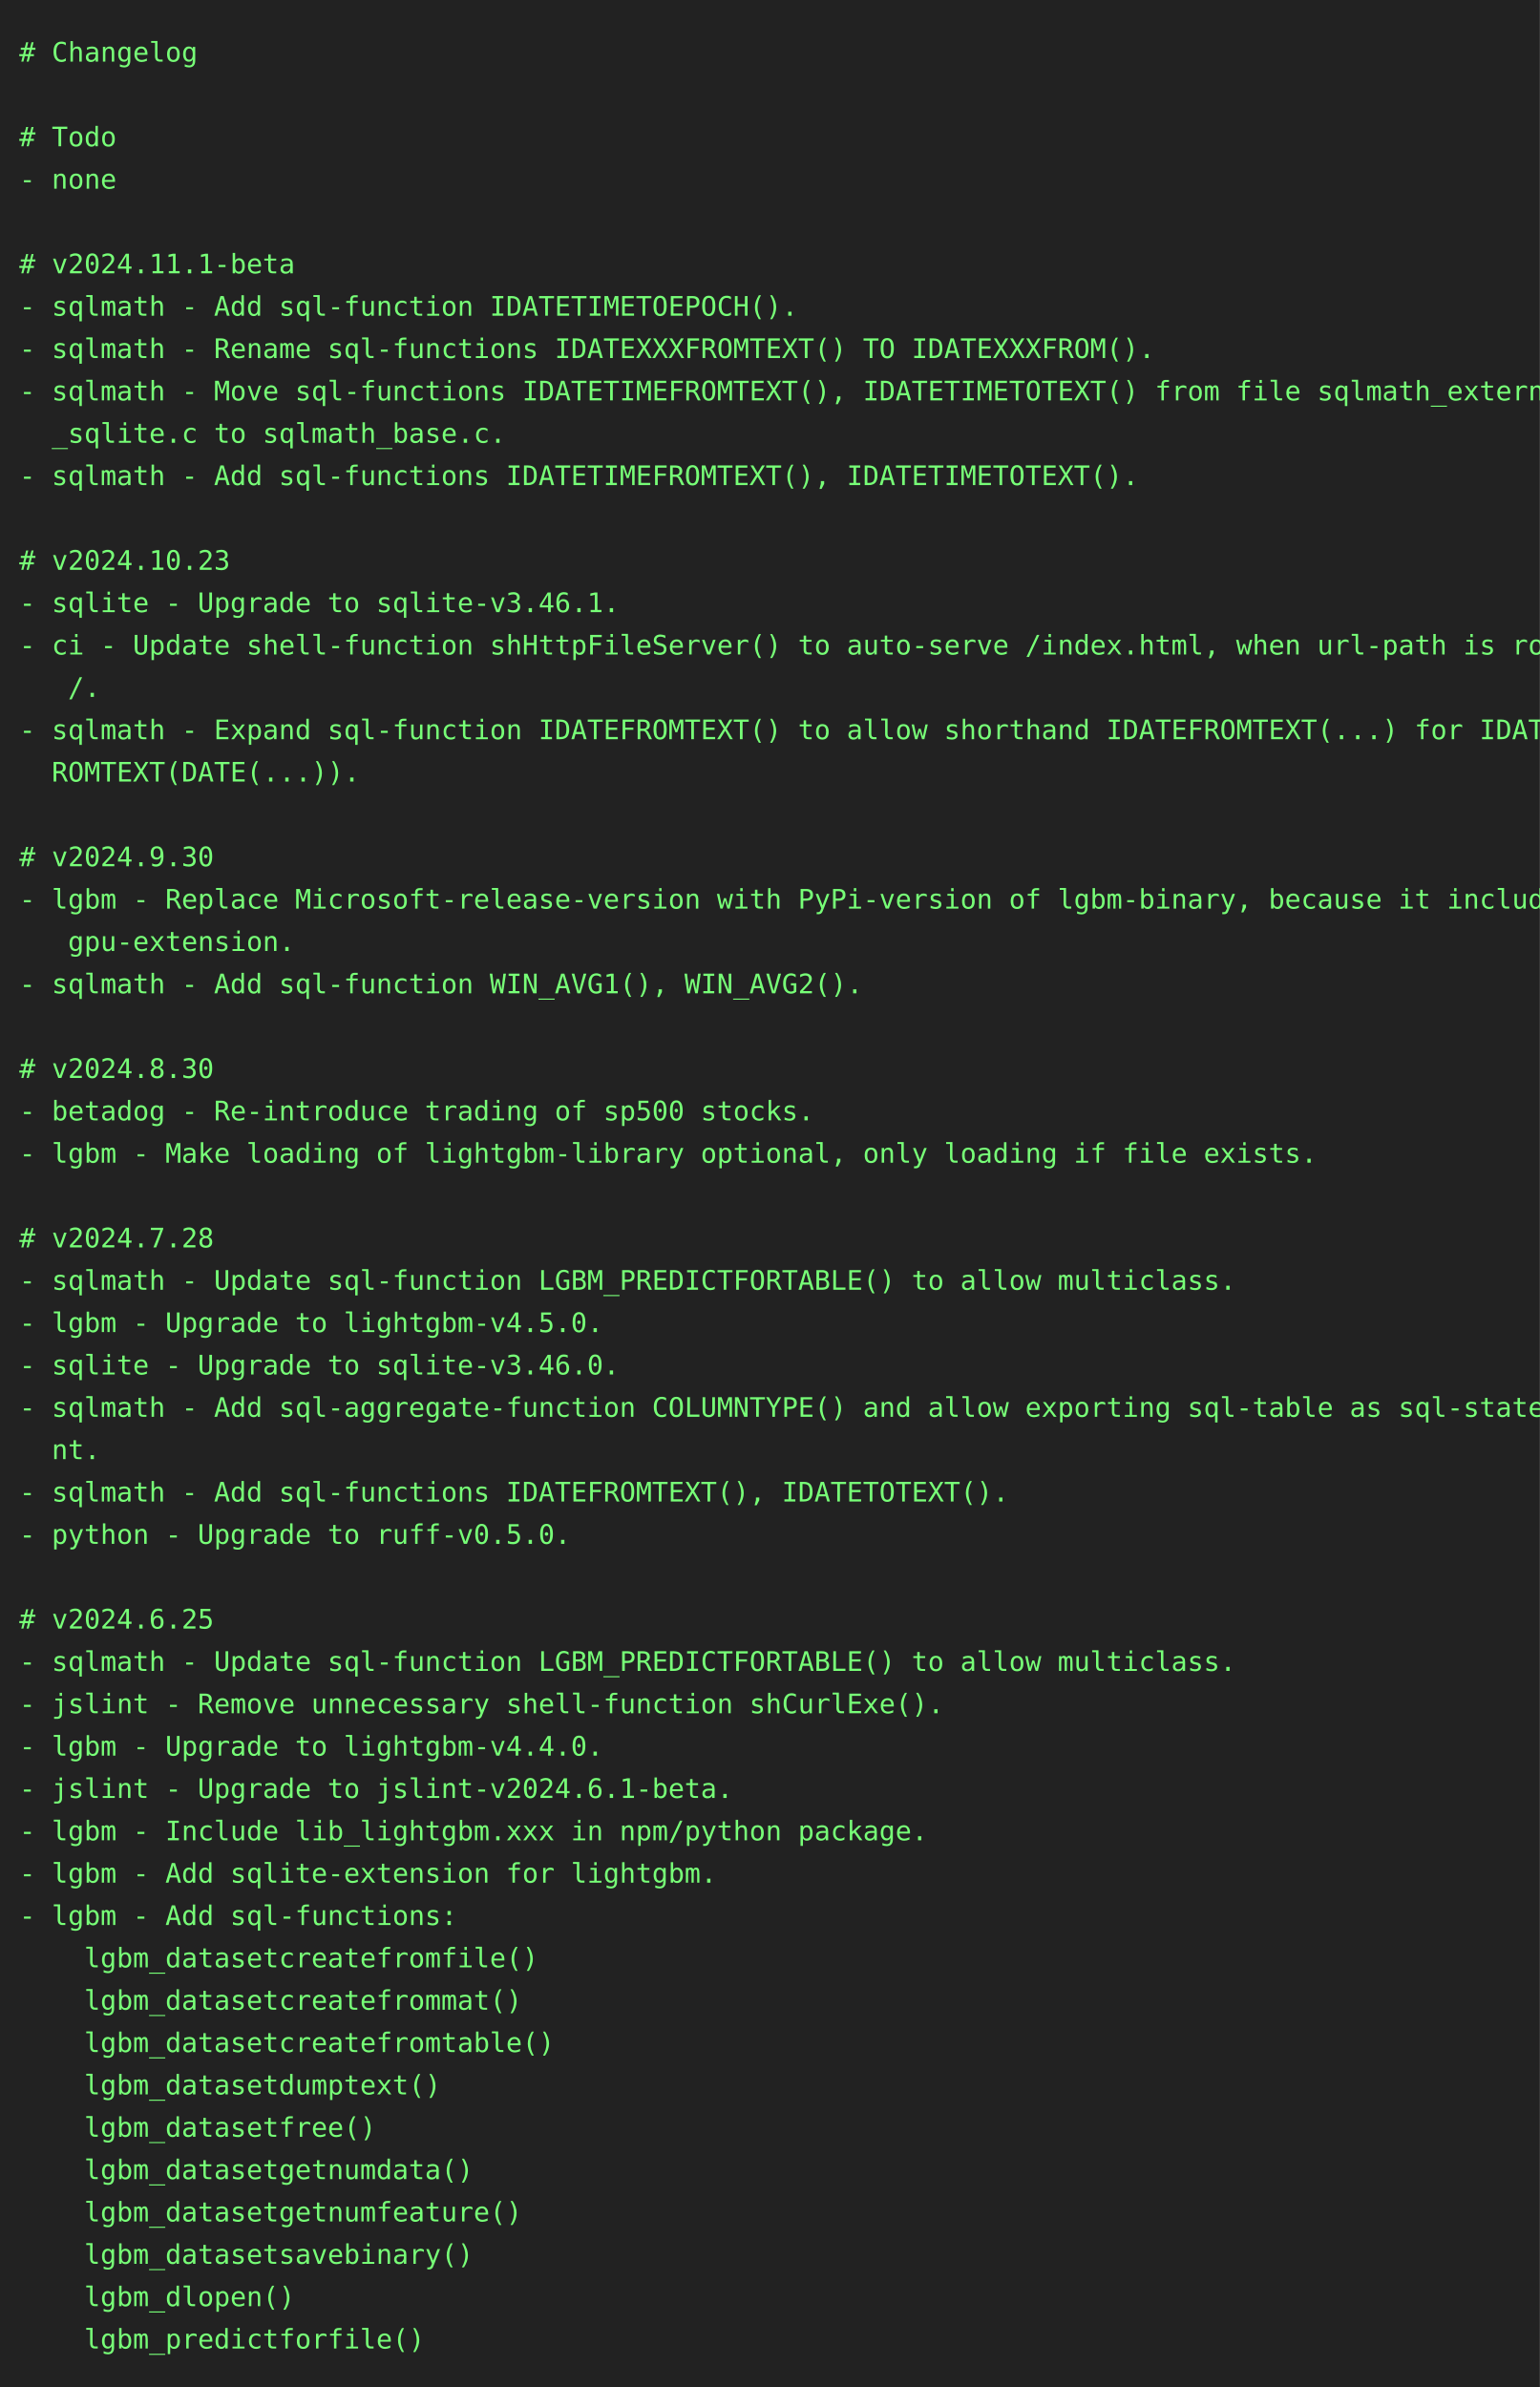
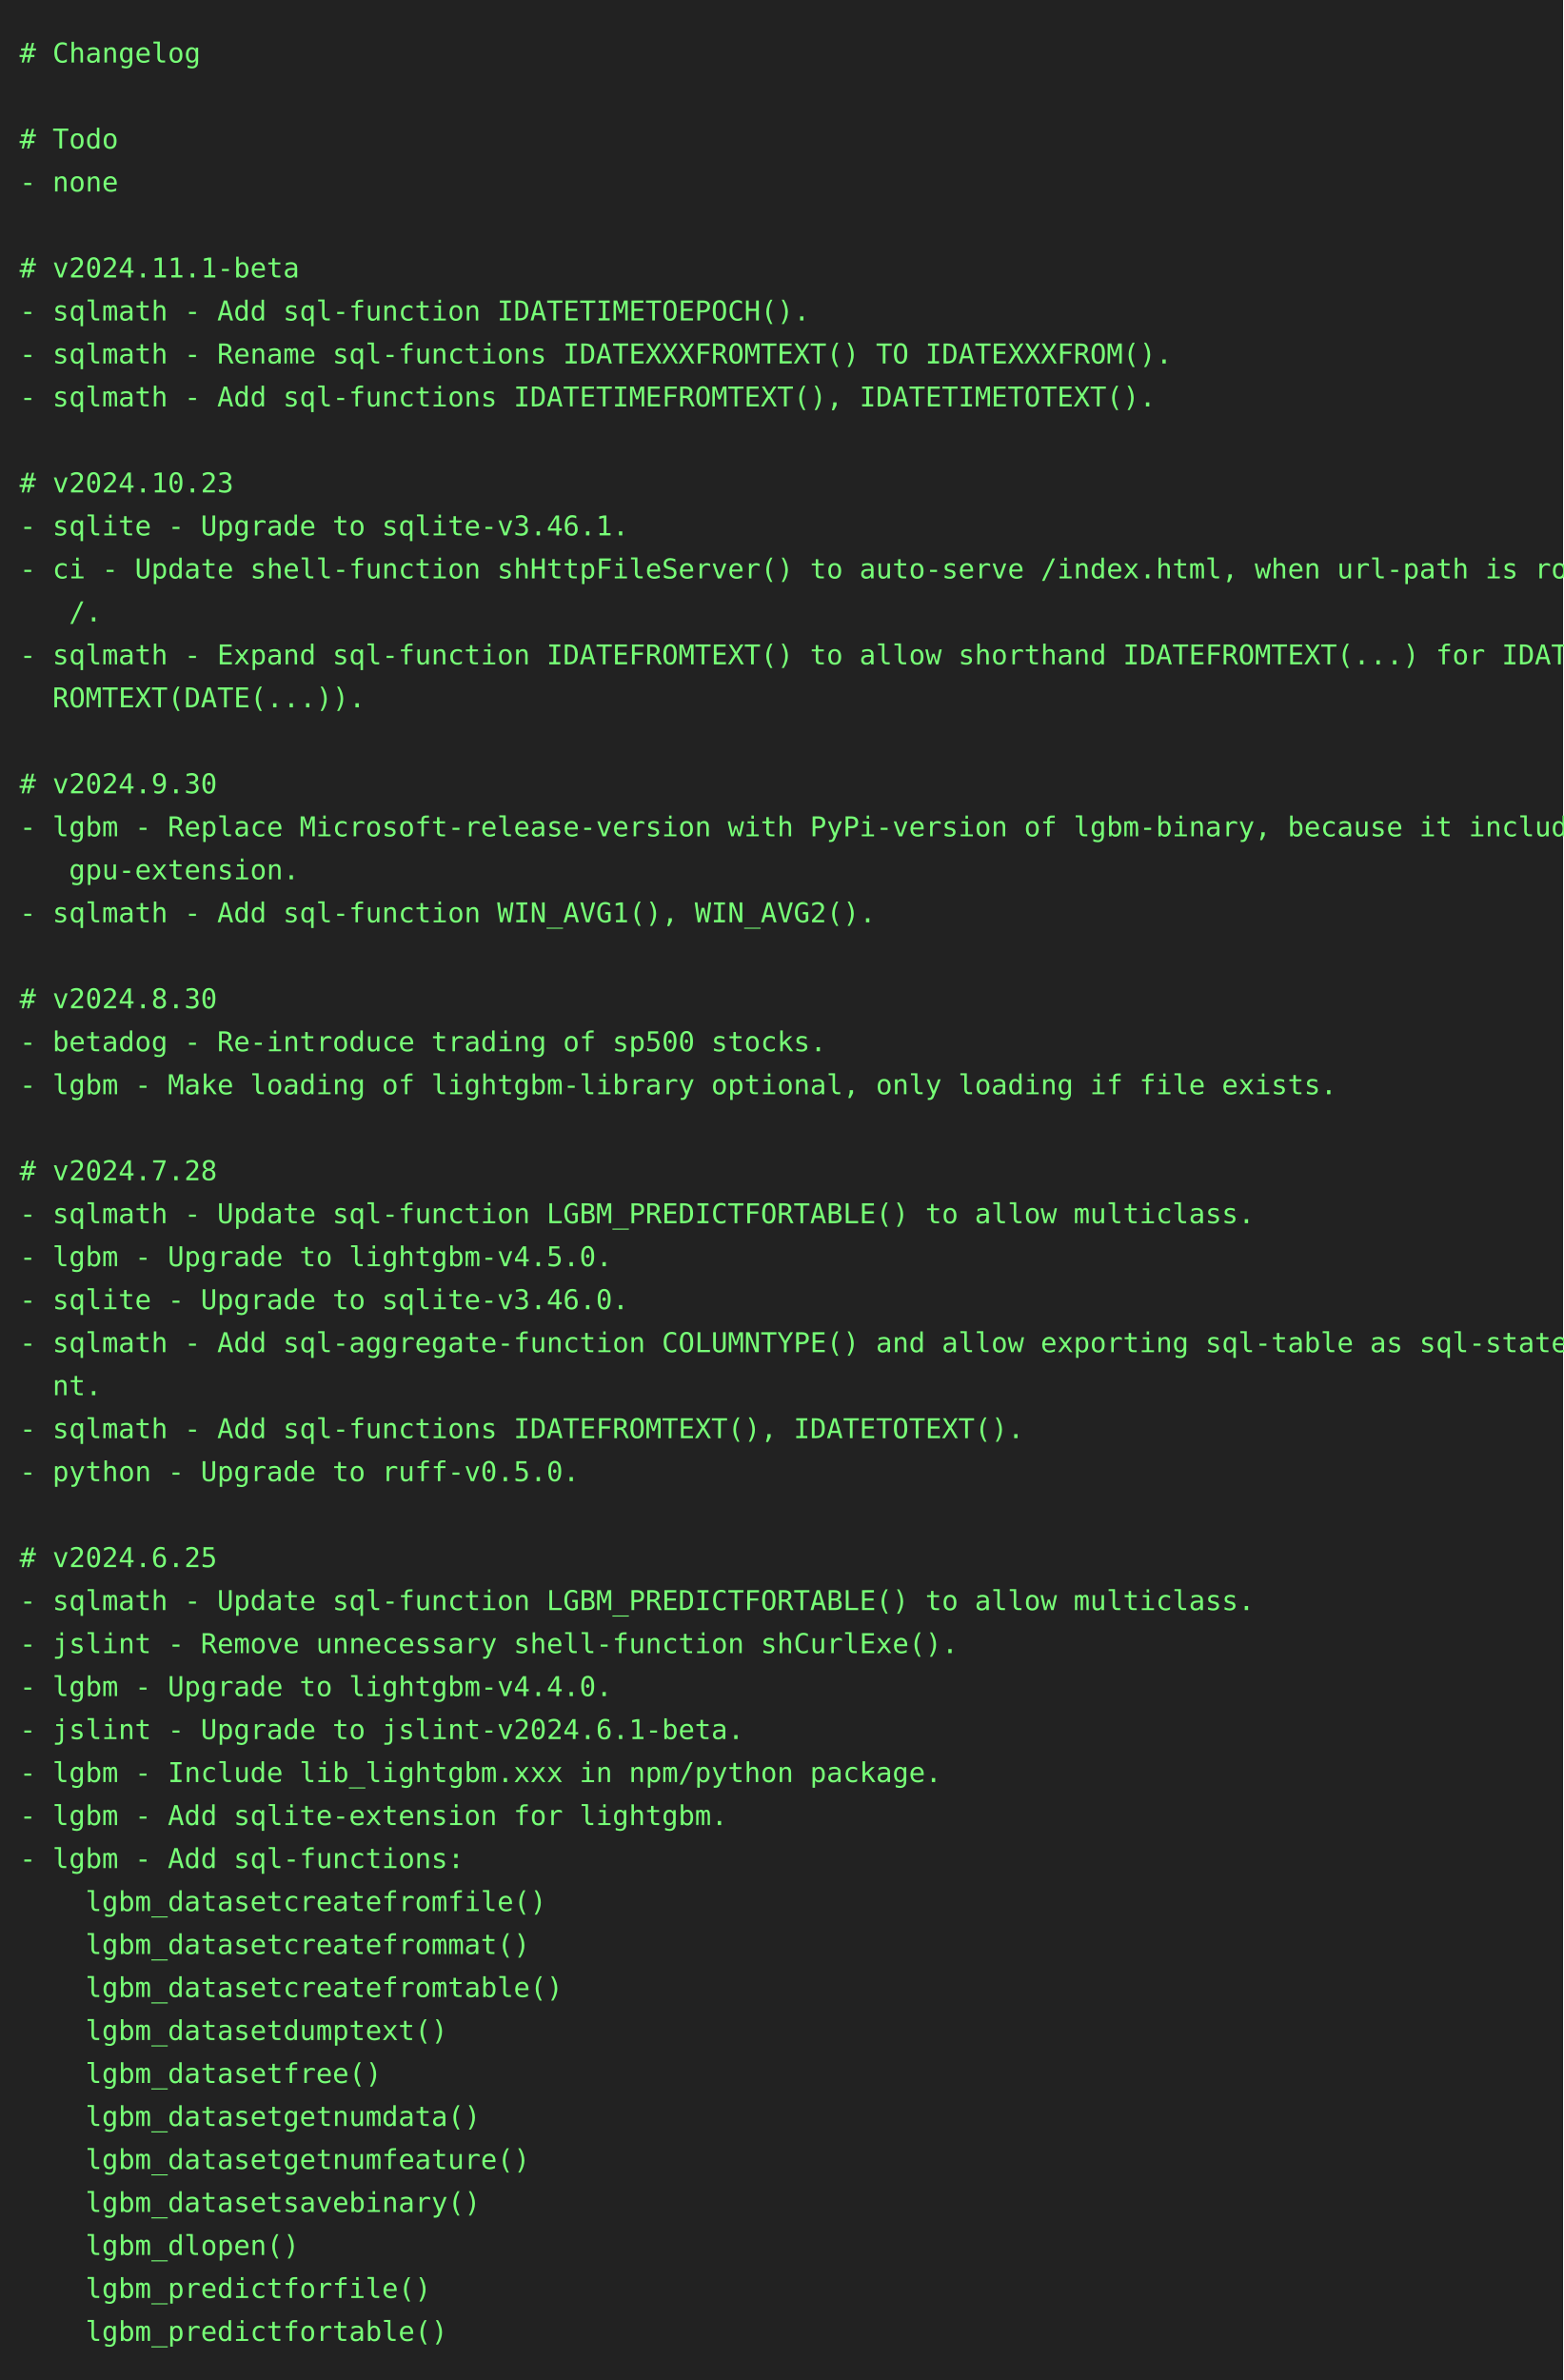
- <svg xmlns="http://www.w3.org/2000/svg" height="1240" width="800">
-   <rect height="1240" fill="#222" width="800" />
+ <svg xmlns="http://www.w3.org/2000/svg" height="1218" width="800">
+   <rect height="1218" fill="#222" width="800" />
  <text fill="#7f7" font-family="consolas, menlo, monospace" font-size="14" xml:space="preserve">
    <tspan lengthAdjust="spacingAndGlyphs" textLength="768" x="10" y="32"># Changelog                                                                                      </tspan>
    <tspan lengthAdjust="spacingAndGlyphs" textLength="768" x="10" y="54">                                                                                                 </tspan>
    <tspan lengthAdjust="spacingAndGlyphs" textLength="768" x="10" y="76"># Todo                                                                                           </tspan>
    <tspan lengthAdjust="spacingAndGlyphs" textLength="768" x="10" y="98">- none                                                                                           </tspan>
    <tspan lengthAdjust="spacingAndGlyphs" textLength="768" x="10" y="120">                                                                                                 </tspan>
    <tspan lengthAdjust="spacingAndGlyphs" textLength="768" x="10" y="142"># v2024.11.1-beta                                                                                </tspan>
    <tspan lengthAdjust="spacingAndGlyphs" textLength="768" x="10" y="164">- sqlmath - Add sql-function IDATETIMETOEPOCH().                                                 </tspan>
    <tspan lengthAdjust="spacingAndGlyphs" textLength="768" x="10" y="186">- sqlmath - Rename sql-functions IDATEXXXFROMTEXT() TO IDATEXXXFROM().                           </tspan>
-     <tspan lengthAdjust="spacingAndGlyphs" textLength="768" x="10" y="208">- sqlmath - Move sql-functions IDATETIMEFROMTEXT(), IDATETIMETOTEXT() from file sqlmath_external\</tspan>
-     <tspan lengthAdjust="spacingAndGlyphs" textLength="768" x="10" y="230">  _sqlite.c to sqlmath_base.c.                                                                   </tspan>
-     <tspan lengthAdjust="spacingAndGlyphs" textLength="768" x="10" y="252">- sqlmath - Add sql-functions IDATETIMEFROMTEXT(), IDATETIMETOTEXT().                            </tspan>
-     <tspan lengthAdjust="spacingAndGlyphs" textLength="768" x="10" y="274">                                                                                                 </tspan>
-     <tspan lengthAdjust="spacingAndGlyphs" textLength="768" x="10" y="296"># v2024.10.23                                                                                    </tspan>
-     <tspan lengthAdjust="spacingAndGlyphs" textLength="768" x="10" y="318">- sqlite - Upgrade to sqlite-v3.46.1.                                                            </tspan>
-     <tspan lengthAdjust="spacingAndGlyphs" textLength="768" x="10" y="340">- ci - Update shell-function shHttpFileServer() to auto-serve /index.html, when url-path is root\</tspan>
-     <tspan lengthAdjust="spacingAndGlyphs" textLength="768" x="10" y="362">   /.                                                                                            </tspan>
-     <tspan lengthAdjust="spacingAndGlyphs" textLength="768" x="10" y="384">- sqlmath - Expand sql-function IDATEFROMTEXT() to allow shorthand IDATEFROMTEXT(...) for IDATEF\</tspan>
-     <tspan lengthAdjust="spacingAndGlyphs" textLength="768" x="10" y="406">  ROMTEXT(DATE(...)).                                                                            </tspan>
-     <tspan lengthAdjust="spacingAndGlyphs" textLength="768" x="10" y="428">                                                                                                 </tspan>
-     <tspan lengthAdjust="spacingAndGlyphs" textLength="768" x="10" y="450"># v2024.9.30                                                                                     </tspan>
-     <tspan lengthAdjust="spacingAndGlyphs" textLength="768" x="10" y="472">- lgbm - Replace Microsoft-release-version with PyPi-version of lgbm-binary, because it includes\</tspan>
-     <tspan lengthAdjust="spacingAndGlyphs" textLength="768" x="10" y="494">   gpu-extension.                                                                                </tspan>
-     <tspan lengthAdjust="spacingAndGlyphs" textLength="768" x="10" y="516">- sqlmath - Add sql-function WIN_AVG1(), WIN_AVG2().                                             </tspan>
-     <tspan lengthAdjust="spacingAndGlyphs" textLength="768" x="10" y="538">                                                                                                 </tspan>
-     <tspan lengthAdjust="spacingAndGlyphs" textLength="768" x="10" y="560"># v2024.8.30                                                                                     </tspan>
-     <tspan lengthAdjust="spacingAndGlyphs" textLength="768" x="10" y="582">- betadog - Re-introduce trading of sp500 stocks.                                                </tspan>
-     <tspan lengthAdjust="spacingAndGlyphs" textLength="768" x="10" y="604">- lgbm - Make loading of lightgbm-library optional, only loading if file exists.                 </tspan>
-     <tspan lengthAdjust="spacingAndGlyphs" textLength="768" x="10" y="626">                                                                                                 </tspan>
-     <tspan lengthAdjust="spacingAndGlyphs" textLength="768" x="10" y="648"># v2024.7.28                                                                                     </tspan>
-     <tspan lengthAdjust="spacingAndGlyphs" textLength="768" x="10" y="670">- sqlmath - Update sql-function LGBM_PREDICTFORTABLE() to allow multiclass.                      </tspan>
-     <tspan lengthAdjust="spacingAndGlyphs" textLength="768" x="10" y="692">- lgbm - Upgrade to lightgbm-v4.5.0.                                                             </tspan>
-     <tspan lengthAdjust="spacingAndGlyphs" textLength="768" x="10" y="714">- sqlite - Upgrade to sqlite-v3.46.0.                                                            </tspan>
-     <tspan lengthAdjust="spacingAndGlyphs" textLength="768" x="10" y="736">- sqlmath - Add sql-aggregate-function COLUMNTYPE() and allow exporting sql-table as sql-stateme\</tspan>
-     <tspan lengthAdjust="spacingAndGlyphs" textLength="768" x="10" y="758">  nt.                                                                                            </tspan>
-     <tspan lengthAdjust="spacingAndGlyphs" textLength="768" x="10" y="780">- sqlmath - Add sql-functions IDATEFROMTEXT(), IDATETOTEXT().                                    </tspan>
-     <tspan lengthAdjust="spacingAndGlyphs" textLength="768" x="10" y="802">- python - Upgrade to ruff-v0.5.0.                                                               </tspan>
-     <tspan lengthAdjust="spacingAndGlyphs" textLength="768" x="10" y="824">                                                                                                 </tspan>
-     <tspan lengthAdjust="spacingAndGlyphs" textLength="768" x="10" y="846"># v2024.6.25                                                                                     </tspan>
-     <tspan lengthAdjust="spacingAndGlyphs" textLength="768" x="10" y="868">- sqlmath - Update sql-function LGBM_PREDICTFORTABLE() to allow multiclass.                      </tspan>
-     <tspan lengthAdjust="spacingAndGlyphs" textLength="768" x="10" y="890">- jslint - Remove unnecessary shell-function shCurlExe().                                        </tspan>
-     <tspan lengthAdjust="spacingAndGlyphs" textLength="768" x="10" y="912">- lgbm - Upgrade to lightgbm-v4.4.0.                                                             </tspan>
-     <tspan lengthAdjust="spacingAndGlyphs" textLength="768" x="10" y="934">- jslint - Upgrade to jslint-v2024.6.1-beta.                                                     </tspan>
-     <tspan lengthAdjust="spacingAndGlyphs" textLength="768" x="10" y="956">- lgbm - Include lib_lightgbm.xxx in npm/python package.                                         </tspan>
-     <tspan lengthAdjust="spacingAndGlyphs" textLength="768" x="10" y="978">- lgbm - Add sqlite-extension for lightgbm.                                                      </tspan>
-     <tspan lengthAdjust="spacingAndGlyphs" textLength="768" x="10" y="1000">- lgbm - Add sql-functions:                                                                      </tspan>
-     <tspan lengthAdjust="spacingAndGlyphs" textLength="768" x="10" y="1022">    lgbm_datasetcreatefromfile()                                                                 </tspan>
-     <tspan lengthAdjust="spacingAndGlyphs" textLength="768" x="10" y="1044">    lgbm_datasetcreatefrommat()                                                                  </tspan>
-     <tspan lengthAdjust="spacingAndGlyphs" textLength="768" x="10" y="1066">    lgbm_datasetcreatefromtable()                                                                </tspan>
-     <tspan lengthAdjust="spacingAndGlyphs" textLength="768" x="10" y="1088">    lgbm_datasetdumptext()                                                                       </tspan>
-     <tspan lengthAdjust="spacingAndGlyphs" textLength="768" x="10" y="1110">    lgbm_datasetfree()                                                                           </tspan>
-     <tspan lengthAdjust="spacingAndGlyphs" textLength="768" x="10" y="1132">    lgbm_datasetgetnumdata()                                                                     </tspan>
-     <tspan lengthAdjust="spacingAndGlyphs" textLength="768" x="10" y="1154">    lgbm_datasetgetnumfeature()                                                                  </tspan>
-     <tspan lengthAdjust="spacingAndGlyphs" textLength="768" x="10" y="1176">    lgbm_datasetsavebinary()                                                                     </tspan>
-     <tspan lengthAdjust="spacingAndGlyphs" textLength="768" x="10" y="1198">    lgbm_dlopen()                                                                                </tspan>
-     <tspan lengthAdjust="spacingAndGlyphs" textLength="768" x="10" y="1220">    lgbm_predictforfile()                                                                        </tspan>
+     <tspan lengthAdjust="spacingAndGlyphs" textLength="768" x="10" y="208">- sqlmath - Add sql-functions IDATETIMEFROMTEXT(), IDATETIMETOTEXT().                            </tspan>
+     <tspan lengthAdjust="spacingAndGlyphs" textLength="768" x="10" y="230">                                                                                                 </tspan>
+     <tspan lengthAdjust="spacingAndGlyphs" textLength="768" x="10" y="252"># v2024.10.23                                                                                    </tspan>
+     <tspan lengthAdjust="spacingAndGlyphs" textLength="768" x="10" y="274">- sqlite - Upgrade to sqlite-v3.46.1.                                                            </tspan>
+     <tspan lengthAdjust="spacingAndGlyphs" textLength="768" x="10" y="296">- ci - Update shell-function shHttpFileServer() to auto-serve /index.html, when url-path is root\</tspan>
+     <tspan lengthAdjust="spacingAndGlyphs" textLength="768" x="10" y="318">   /.                                                                                            </tspan>
+     <tspan lengthAdjust="spacingAndGlyphs" textLength="768" x="10" y="340">- sqlmath - Expand sql-function IDATEFROMTEXT() to allow shorthand IDATEFROMTEXT(...) for IDATEF\</tspan>
+     <tspan lengthAdjust="spacingAndGlyphs" textLength="768" x="10" y="362">  ROMTEXT(DATE(...)).                                                                            </tspan>
+     <tspan lengthAdjust="spacingAndGlyphs" textLength="768" x="10" y="384">                                                                                                 </tspan>
+     <tspan lengthAdjust="spacingAndGlyphs" textLength="768" x="10" y="406"># v2024.9.30                                                                                     </tspan>
+     <tspan lengthAdjust="spacingAndGlyphs" textLength="768" x="10" y="428">- lgbm - Replace Microsoft-release-version with PyPi-version of lgbm-binary, because it includes\</tspan>
+     <tspan lengthAdjust="spacingAndGlyphs" textLength="768" x="10" y="450">   gpu-extension.                                                                                </tspan>
+     <tspan lengthAdjust="spacingAndGlyphs" textLength="768" x="10" y="472">- sqlmath - Add sql-function WIN_AVG1(), WIN_AVG2().                                             </tspan>
+     <tspan lengthAdjust="spacingAndGlyphs" textLength="768" x="10" y="494">                                                                                                 </tspan>
+     <tspan lengthAdjust="spacingAndGlyphs" textLength="768" x="10" y="516"># v2024.8.30                                                                                     </tspan>
+     <tspan lengthAdjust="spacingAndGlyphs" textLength="768" x="10" y="538">- betadog - Re-introduce trading of sp500 stocks.                                                </tspan>
+     <tspan lengthAdjust="spacingAndGlyphs" textLength="768" x="10" y="560">- lgbm - Make loading of lightgbm-library optional, only loading if file exists.                 </tspan>
+     <tspan lengthAdjust="spacingAndGlyphs" textLength="768" x="10" y="582">                                                                                                 </tspan>
+     <tspan lengthAdjust="spacingAndGlyphs" textLength="768" x="10" y="604"># v2024.7.28                                                                                     </tspan>
+     <tspan lengthAdjust="spacingAndGlyphs" textLength="768" x="10" y="626">- sqlmath - Update sql-function LGBM_PREDICTFORTABLE() to allow multiclass.                      </tspan>
+     <tspan lengthAdjust="spacingAndGlyphs" textLength="768" x="10" y="648">- lgbm - Upgrade to lightgbm-v4.5.0.                                                             </tspan>
+     <tspan lengthAdjust="spacingAndGlyphs" textLength="768" x="10" y="670">- sqlite - Upgrade to sqlite-v3.46.0.                                                            </tspan>
+     <tspan lengthAdjust="spacingAndGlyphs" textLength="768" x="10" y="692">- sqlmath - Add sql-aggregate-function COLUMNTYPE() and allow exporting sql-table as sql-stateme\</tspan>
+     <tspan lengthAdjust="spacingAndGlyphs" textLength="768" x="10" y="714">  nt.                                                                                            </tspan>
+     <tspan lengthAdjust="spacingAndGlyphs" textLength="768" x="10" y="736">- sqlmath - Add sql-functions IDATEFROMTEXT(), IDATETOTEXT().                                    </tspan>
+     <tspan lengthAdjust="spacingAndGlyphs" textLength="768" x="10" y="758">- python - Upgrade to ruff-v0.5.0.                                                               </tspan>
+     <tspan lengthAdjust="spacingAndGlyphs" textLength="768" x="10" y="780">                                                                                                 </tspan>
+     <tspan lengthAdjust="spacingAndGlyphs" textLength="768" x="10" y="802"># v2024.6.25                                                                                     </tspan>
+     <tspan lengthAdjust="spacingAndGlyphs" textLength="768" x="10" y="824">- sqlmath - Update sql-function LGBM_PREDICTFORTABLE() to allow multiclass.                      </tspan>
+     <tspan lengthAdjust="spacingAndGlyphs" textLength="768" x="10" y="846">- jslint - Remove unnecessary shell-function shCurlExe().                                        </tspan>
+     <tspan lengthAdjust="spacingAndGlyphs" textLength="768" x="10" y="868">- lgbm - Upgrade to lightgbm-v4.4.0.                                                             </tspan>
+     <tspan lengthAdjust="spacingAndGlyphs" textLength="768" x="10" y="890">- jslint - Upgrade to jslint-v2024.6.1-beta.                                                     </tspan>
+     <tspan lengthAdjust="spacingAndGlyphs" textLength="768" x="10" y="912">- lgbm - Include lib_lightgbm.xxx in npm/python package.                                         </tspan>
+     <tspan lengthAdjust="spacingAndGlyphs" textLength="768" x="10" y="934">- lgbm - Add sqlite-extension for lightgbm.                                                      </tspan>
+     <tspan lengthAdjust="spacingAndGlyphs" textLength="768" x="10" y="956">- lgbm - Add sql-functions:                                                                      </tspan>
+     <tspan lengthAdjust="spacingAndGlyphs" textLength="768" x="10" y="978">    lgbm_datasetcreatefromfile()                                                                 </tspan>
+     <tspan lengthAdjust="spacingAndGlyphs" textLength="768" x="10" y="1000">    lgbm_datasetcreatefrommat()                                                                  </tspan>
+     <tspan lengthAdjust="spacingAndGlyphs" textLength="768" x="10" y="1022">    lgbm_datasetcreatefromtable()                                                                </tspan>
+     <tspan lengthAdjust="spacingAndGlyphs" textLength="768" x="10" y="1044">    lgbm_datasetdumptext()                                                                       </tspan>
+     <tspan lengthAdjust="spacingAndGlyphs" textLength="768" x="10" y="1066">    lgbm_datasetfree()                                                                           </tspan>
+     <tspan lengthAdjust="spacingAndGlyphs" textLength="768" x="10" y="1088">    lgbm_datasetgetnumdata()                                                                     </tspan>
+     <tspan lengthAdjust="spacingAndGlyphs" textLength="768" x="10" y="1110">    lgbm_datasetgetnumfeature()                                                                  </tspan>
+     <tspan lengthAdjust="spacingAndGlyphs" textLength="768" x="10" y="1132">    lgbm_datasetsavebinary()                                                                     </tspan>
+     <tspan lengthAdjust="spacingAndGlyphs" textLength="768" x="10" y="1154">    lgbm_dlopen()                                                                                </tspan>
+     <tspan lengthAdjust="spacingAndGlyphs" textLength="768" x="10" y="1176">    lgbm_predictforfile()                                                                        </tspan>
+     <tspan lengthAdjust="spacingAndGlyphs" textLength="768" x="10" y="1198">    lgbm_predictfortable()                                                                       </tspan>
  </text>
</svg>
